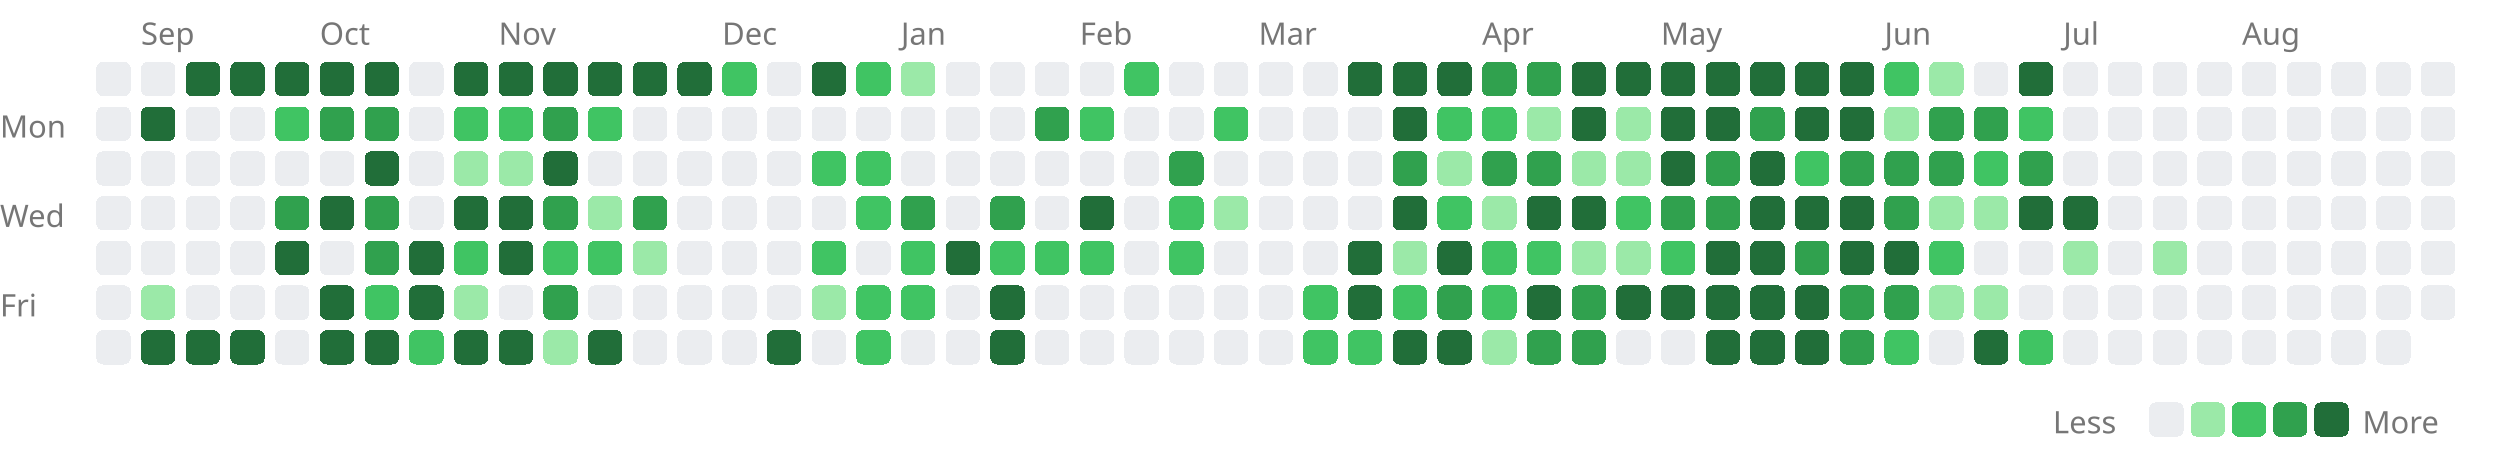
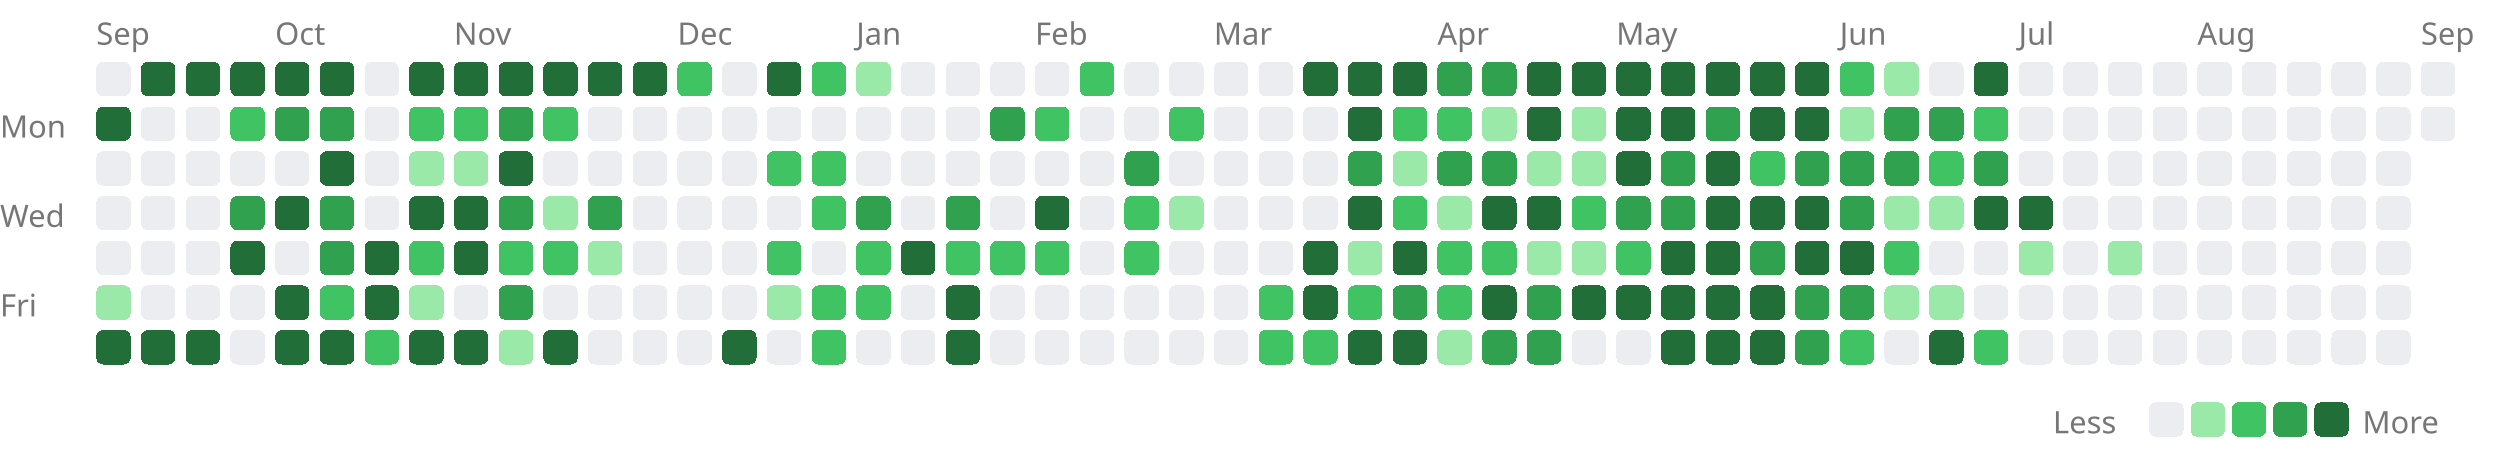
<svg xmlns="http://www.w3.org/2000/svg" width="727" height="131" viewBox="0 0 727 131">
  <style>.lv0{fill:#ebedf0}@media(prefers-color-scheme:dark){.lv0{fill:#161b22}}.lv1{fill:#9be9a8}@media(prefers-color-scheme:dark){.lv1{fill:#0e4429}}.lv2{fill:#40c463}@media(prefers-color-scheme:dark){.lv2{fill:#006d32}}.lv3{fill:#30a14e}@media(prefers-color-scheme:dark){.lv3{fill:#26a641}}.lv4{fill:#216e39}@media(prefers-color-scheme:dark){.lv4{fill:#39d353}}rect{shape-rendering:crispEdges}</style>
-   <text x="41" y="13" font-size="9" font-family="sans-serif" fill="#767676">Sep</text>
-   <text x="93" y="13" font-size="9" font-family="sans-serif" fill="#767676">Oct</text>
-   <text x="145" y="13" font-size="9" font-family="sans-serif" fill="#767676">Nov</text>
-   <text x="210" y="13" font-size="9" font-family="sans-serif" fill="#767676">Dec</text>
-   <text x="262" y="13" font-size="9" font-family="sans-serif" fill="#767676">Jan</text>
-   <text x="314" y="13" font-size="9" font-family="sans-serif" fill="#767676">Feb</text>
-   <text x="366" y="13" font-size="9" font-family="sans-serif" fill="#767676">Mar</text>
-   <text x="431" y="13" font-size="9" font-family="sans-serif" fill="#767676">Apr</text>
-   <text x="483" y="13" font-size="9" font-family="sans-serif" fill="#767676">May</text>
-   <text x="548" y="13" font-size="9" font-family="sans-serif" fill="#767676">Jun</text>
-   <text x="600" y="13" font-size="9" font-family="sans-serif" fill="#767676">Jul</text>
-   <text x="652" y="13" font-size="9" font-family="sans-serif" fill="#767676">Aug</text>
+   <text x="28" y="13" font-size="9" font-family="sans-serif" fill="#767676">Sep</text>
+   <text x="80" y="13" font-size="9" font-family="sans-serif" fill="#767676">Oct</text>
+   <text x="132" y="13" font-size="9" font-family="sans-serif" fill="#767676">Nov</text>
+   <text x="197" y="13" font-size="9" font-family="sans-serif" fill="#767676">Dec</text>
+   <text x="249" y="13" font-size="9" font-family="sans-serif" fill="#767676">Jan</text>
+   <text x="301" y="13" font-size="9" font-family="sans-serif" fill="#767676">Feb</text>
+   <text x="353" y="13" font-size="9" font-family="sans-serif" fill="#767676">Mar</text>
+   <text x="418" y="13" font-size="9" font-family="sans-serif" fill="#767676">Apr</text>
+   <text x="470" y="13" font-size="9" font-family="sans-serif" fill="#767676">May</text>
+   <text x="535" y="13" font-size="9" font-family="sans-serif" fill="#767676">Jun</text>
+   <text x="587" y="13" font-size="9" font-family="sans-serif" fill="#767676">Jul</text>
+   <text x="639" y="13" font-size="9" font-family="sans-serif" fill="#767676">Aug</text>
+   <text x="704" y="13" font-size="9" font-family="sans-serif" fill="#767676">Sep</text>
  <text x="0" y="40" font-size="9" font-family="sans-serif" fill="#767676">Mon</text>
  <text x="0" y="66" font-size="9" font-family="sans-serif" fill="#767676">Wed</text>
  <text x="0" y="92" font-size="9" font-family="sans-serif" fill="#767676">Fri</text>
  <rect x="28" y="18" width="10" height="10" rx="2" class="lv0" />
-   <rect x="28" y="31" width="10" height="10" rx="2" class="lv0" />
+   <rect x="28" y="31" width="10" height="10" rx="2" class="lv4" />
  <rect x="28" y="44" width="10" height="10" rx="2" class="lv0" />
  <rect x="28" y="57" width="10" height="10" rx="2" class="lv0" />
  <rect x="28" y="70" width="10" height="10" rx="2" class="lv0" />
-   <rect x="28" y="83" width="10" height="10" rx="2" class="lv0" />
-   <rect x="28" y="96" width="10" height="10" rx="2" class="lv0" />
-   <rect x="41" y="18" width="10" height="10" rx="2" class="lv0" />
-   <rect x="41" y="31" width="10" height="10" rx="2" class="lv4" />
+   <rect x="28" y="83" width="10" height="10" rx="2" class="lv1" />
+   <rect x="28" y="96" width="10" height="10" rx="2" class="lv4" />
+   <rect x="41" y="18" width="10" height="10" rx="2" class="lv4" />
+   <rect x="41" y="31" width="10" height="10" rx="2" class="lv0" />
  <rect x="41" y="44" width="10" height="10" rx="2" class="lv0" />
  <rect x="41" y="57" width="10" height="10" rx="2" class="lv0" />
  <rect x="41" y="70" width="10" height="10" rx="2" class="lv0" />
-   <rect x="41" y="83" width="10" height="10" rx="2" class="lv1" />
+   <rect x="41" y="83" width="10" height="10" rx="2" class="lv0" />
  <rect x="41" y="96" width="10" height="10" rx="2" class="lv4" />
  <rect x="54" y="18" width="10" height="10" rx="2" class="lv4" />
  <rect x="54" y="31" width="10" height="10" rx="2" class="lv0" />
  <rect x="54" y="44" width="10" height="10" rx="2" class="lv0" />
  <rect x="54" y="57" width="10" height="10" rx="2" class="lv0" />
  <rect x="54" y="70" width="10" height="10" rx="2" class="lv0" />
  <rect x="54" y="83" width="10" height="10" rx="2" class="lv0" />
  <rect x="54" y="96" width="10" height="10" rx="2" class="lv4" />
  <rect x="67" y="18" width="10" height="10" rx="2" class="lv4" />
-   <rect x="67" y="31" width="10" height="10" rx="2" class="lv0" />
+   <rect x="67" y="31" width="10" height="10" rx="2" class="lv2" />
  <rect x="67" y="44" width="10" height="10" rx="2" class="lv0" />
-   <rect x="67" y="57" width="10" height="10" rx="2" class="lv0" />
-   <rect x="67" y="70" width="10" height="10" rx="2" class="lv0" />
+   <rect x="67" y="57" width="10" height="10" rx="2" class="lv3" />
+   <rect x="67" y="70" width="10" height="10" rx="2" class="lv4" />
  <rect x="67" y="83" width="10" height="10" rx="2" class="lv0" />
-   <rect x="67" y="96" width="10" height="10" rx="2" class="lv4" />
+   <rect x="67" y="96" width="10" height="10" rx="2" class="lv0" />
  <rect x="80" y="18" width="10" height="10" rx="2" class="lv4" />
-   <rect x="80" y="31" width="10" height="10" rx="2" class="lv2" />
+   <rect x="80" y="31" width="10" height="10" rx="2" class="lv3" />
  <rect x="80" y="44" width="10" height="10" rx="2" class="lv0" />
-   <rect x="80" y="57" width="10" height="10" rx="2" class="lv3" />
-   <rect x="80" y="70" width="10" height="10" rx="2" class="lv4" />
-   <rect x="80" y="83" width="10" height="10" rx="2" class="lv0" />
-   <rect x="80" y="96" width="10" height="10" rx="2" class="lv0" />
+   <rect x="80" y="57" width="10" height="10" rx="2" class="lv4" />
+   <rect x="80" y="70" width="10" height="10" rx="2" class="lv0" />
+   <rect x="80" y="83" width="10" height="10" rx="2" class="lv4" />
+   <rect x="80" y="96" width="10" height="10" rx="2" class="lv4" />
  <rect x="93" y="18" width="10" height="10" rx="2" class="lv4" />
  <rect x="93" y="31" width="10" height="10" rx="2" class="lv3" />
-   <rect x="93" y="44" width="10" height="10" rx="2" class="lv0" />
-   <rect x="93" y="57" width="10" height="10" rx="2" class="lv4" />
-   <rect x="93" y="70" width="10" height="10" rx="2" class="lv0" />
-   <rect x="93" y="83" width="10" height="10" rx="2" class="lv4" />
+   <rect x="93" y="44" width="10" height="10" rx="2" class="lv4" />
+   <rect x="93" y="57" width="10" height="10" rx="2" class="lv3" />
+   <rect x="93" y="70" width="10" height="10" rx="2" class="lv3" />
+   <rect x="93" y="83" width="10" height="10" rx="2" class="lv2" />
  <rect x="93" y="96" width="10" height="10" rx="2" class="lv4" />
-   <rect x="106" y="18" width="10" height="10" rx="2" class="lv4" />
-   <rect x="106" y="31" width="10" height="10" rx="2" class="lv3" />
-   <rect x="106" y="44" width="10" height="10" rx="2" class="lv4" />
-   <rect x="106" y="57" width="10" height="10" rx="2" class="lv3" />
-   <rect x="106" y="70" width="10" height="10" rx="2" class="lv3" />
-   <rect x="106" y="83" width="10" height="10" rx="2" class="lv2" />
-   <rect x="106" y="96" width="10" height="10" rx="2" class="lv4" />
-   <rect x="119" y="18" width="10" height="10" rx="2" class="lv0" />
-   <rect x="119" y="31" width="10" height="10" rx="2" class="lv0" />
-   <rect x="119" y="44" width="10" height="10" rx="2" class="lv0" />
-   <rect x="119" y="57" width="10" height="10" rx="2" class="lv0" />
-   <rect x="119" y="70" width="10" height="10" rx="2" class="lv4" />
-   <rect x="119" y="83" width="10" height="10" rx="2" class="lv4" />
-   <rect x="119" y="96" width="10" height="10" rx="2" class="lv2" />
+   <rect x="106" y="18" width="10" height="10" rx="2" class="lv0" />
+   <rect x="106" y="31" width="10" height="10" rx="2" class="lv0" />
+   <rect x="106" y="44" width="10" height="10" rx="2" class="lv0" />
+   <rect x="106" y="57" width="10" height="10" rx="2" class="lv0" />
+   <rect x="106" y="70" width="10" height="10" rx="2" class="lv4" />
+   <rect x="106" y="83" width="10" height="10" rx="2" class="lv4" />
+   <rect x="106" y="96" width="10" height="10" rx="2" class="lv2" />
+   <rect x="119" y="18" width="10" height="10" rx="2" class="lv4" />
+   <rect x="119" y="31" width="10" height="10" rx="2" class="lv2" />
+   <rect x="119" y="44" width="10" height="10" rx="2" class="lv1" />
+   <rect x="119" y="57" width="10" height="10" rx="2" class="lv4" />
+   <rect x="119" y="70" width="10" height="10" rx="2" class="lv2" />
+   <rect x="119" y="83" width="10" height="10" rx="2" class="lv1" />
+   <rect x="119" y="96" width="10" height="10" rx="2" class="lv4" />
  <rect x="132" y="18" width="10" height="10" rx="2" class="lv4" />
  <rect x="132" y="31" width="10" height="10" rx="2" class="lv2" />
  <rect x="132" y="44" width="10" height="10" rx="2" class="lv1" />
  <rect x="132" y="57" width="10" height="10" rx="2" class="lv4" />
-   <rect x="132" y="70" width="10" height="10" rx="2" class="lv2" />
-   <rect x="132" y="83" width="10" height="10" rx="2" class="lv1" />
+   <rect x="132" y="70" width="10" height="10" rx="2" class="lv4" />
+   <rect x="132" y="83" width="10" height="10" rx="2" class="lv0" />
  <rect x="132" y="96" width="10" height="10" rx="2" class="lv4" />
  <rect x="145" y="18" width="10" height="10" rx="2" class="lv4" />
-   <rect x="145" y="31" width="10" height="10" rx="2" class="lv2" />
-   <rect x="145" y="44" width="10" height="10" rx="2" class="lv1" />
-   <rect x="145" y="57" width="10" height="10" rx="2" class="lv4" />
-   <rect x="145" y="70" width="10" height="10" rx="2" class="lv4" />
-   <rect x="145" y="83" width="10" height="10" rx="2" class="lv0" />
-   <rect x="145" y="96" width="10" height="10" rx="2" class="lv4" />
+   <rect x="145" y="31" width="10" height="10" rx="2" class="lv3" />
+   <rect x="145" y="44" width="10" height="10" rx="2" class="lv4" />
+   <rect x="145" y="57" width="10" height="10" rx="2" class="lv3" />
+   <rect x="145" y="70" width="10" height="10" rx="2" class="lv2" />
+   <rect x="145" y="83" width="10" height="10" rx="2" class="lv3" />
+   <rect x="145" y="96" width="10" height="10" rx="2" class="lv1" />
  <rect x="158" y="18" width="10" height="10" rx="2" class="lv4" />
-   <rect x="158" y="31" width="10" height="10" rx="2" class="lv3" />
-   <rect x="158" y="44" width="10" height="10" rx="2" class="lv4" />
-   <rect x="158" y="57" width="10" height="10" rx="2" class="lv3" />
+   <rect x="158" y="31" width="10" height="10" rx="2" class="lv2" />
+   <rect x="158" y="44" width="10" height="10" rx="2" class="lv0" />
+   <rect x="158" y="57" width="10" height="10" rx="2" class="lv1" />
  <rect x="158" y="70" width="10" height="10" rx="2" class="lv2" />
-   <rect x="158" y="83" width="10" height="10" rx="2" class="lv3" />
-   <rect x="158" y="96" width="10" height="10" rx="2" class="lv1" />
+   <rect x="158" y="83" width="10" height="10" rx="2" class="lv0" />
+   <rect x="158" y="96" width="10" height="10" rx="2" class="lv4" />
  <rect x="171" y="18" width="10" height="10" rx="2" class="lv4" />
-   <rect x="171" y="31" width="10" height="10" rx="2" class="lv2" />
+   <rect x="171" y="31" width="10" height="10" rx="2" class="lv0" />
  <rect x="171" y="44" width="10" height="10" rx="2" class="lv0" />
-   <rect x="171" y="57" width="10" height="10" rx="2" class="lv1" />
-   <rect x="171" y="70" width="10" height="10" rx="2" class="lv2" />
+   <rect x="171" y="57" width="10" height="10" rx="2" class="lv3" />
+   <rect x="171" y="70" width="10" height="10" rx="2" class="lv1" />
  <rect x="171" y="83" width="10" height="10" rx="2" class="lv0" />
-   <rect x="171" y="96" width="10" height="10" rx="2" class="lv4" />
+   <rect x="171" y="96" width="10" height="10" rx="2" class="lv0" />
  <rect x="184" y="18" width="10" height="10" rx="2" class="lv4" />
  <rect x="184" y="31" width="10" height="10" rx="2" class="lv0" />
  <rect x="184" y="44" width="10" height="10" rx="2" class="lv0" />
-   <rect x="184" y="57" width="10" height="10" rx="2" class="lv3" />
-   <rect x="184" y="70" width="10" height="10" rx="2" class="lv1" />
+   <rect x="184" y="57" width="10" height="10" rx="2" class="lv0" />
+   <rect x="184" y="70" width="10" height="10" rx="2" class="lv0" />
  <rect x="184" y="83" width="10" height="10" rx="2" class="lv0" />
  <rect x="184" y="96" width="10" height="10" rx="2" class="lv0" />
-   <rect x="197" y="18" width="10" height="10" rx="2" class="lv4" />
+   <rect x="197" y="18" width="10" height="10" rx="2" class="lv2" />
  <rect x="197" y="31" width="10" height="10" rx="2" class="lv0" />
  <rect x="197" y="44" width="10" height="10" rx="2" class="lv0" />
  <rect x="197" y="57" width="10" height="10" rx="2" class="lv0" />
  <rect x="197" y="70" width="10" height="10" rx="2" class="lv0" />
  <rect x="197" y="83" width="10" height="10" rx="2" class="lv0" />
  <rect x="197" y="96" width="10" height="10" rx="2" class="lv0" />
-   <rect x="210" y="18" width="10" height="10" rx="2" class="lv2" />
+   <rect x="210" y="18" width="10" height="10" rx="2" class="lv0" />
  <rect x="210" y="31" width="10" height="10" rx="2" class="lv0" />
  <rect x="210" y="44" width="10" height="10" rx="2" class="lv0" />
  <rect x="210" y="57" width="10" height="10" rx="2" class="lv0" />
  <rect x="210" y="70" width="10" height="10" rx="2" class="lv0" />
  <rect x="210" y="83" width="10" height="10" rx="2" class="lv0" />
-   <rect x="210" y="96" width="10" height="10" rx="2" class="lv0" />
-   <rect x="223" y="18" width="10" height="10" rx="2" class="lv0" />
+   <rect x="210" y="96" width="10" height="10" rx="2" class="lv4" />
+   <rect x="223" y="18" width="10" height="10" rx="2" class="lv4" />
  <rect x="223" y="31" width="10" height="10" rx="2" class="lv0" />
-   <rect x="223" y="44" width="10" height="10" rx="2" class="lv0" />
+   <rect x="223" y="44" width="10" height="10" rx="2" class="lv2" />
  <rect x="223" y="57" width="10" height="10" rx="2" class="lv0" />
-   <rect x="223" y="70" width="10" height="10" rx="2" class="lv0" />
-   <rect x="223" y="83" width="10" height="10" rx="2" class="lv0" />
-   <rect x="223" y="96" width="10" height="10" rx="2" class="lv4" />
-   <rect x="236" y="18" width="10" height="10" rx="2" class="lv4" />
+   <rect x="223" y="70" width="10" height="10" rx="2" class="lv2" />
+   <rect x="223" y="83" width="10" height="10" rx="2" class="lv1" />
+   <rect x="223" y="96" width="10" height="10" rx="2" class="lv0" />
+   <rect x="236" y="18" width="10" height="10" rx="2" class="lv2" />
  <rect x="236" y="31" width="10" height="10" rx="2" class="lv0" />
  <rect x="236" y="44" width="10" height="10" rx="2" class="lv2" />
-   <rect x="236" y="57" width="10" height="10" rx="2" class="lv0" />
-   <rect x="236" y="70" width="10" height="10" rx="2" class="lv2" />
-   <rect x="236" y="83" width="10" height="10" rx="2" class="lv1" />
-   <rect x="236" y="96" width="10" height="10" rx="2" class="lv0" />
-   <rect x="249" y="18" width="10" height="10" rx="2" class="lv2" />
+   <rect x="236" y="57" width="10" height="10" rx="2" class="lv2" />
+   <rect x="236" y="70" width="10" height="10" rx="2" class="lv0" />
+   <rect x="236" y="83" width="10" height="10" rx="2" class="lv2" />
+   <rect x="236" y="96" width="10" height="10" rx="2" class="lv2" />
+   <rect x="249" y="18" width="10" height="10" rx="2" class="lv1" />
  <rect x="249" y="31" width="10" height="10" rx="2" class="lv0" />
-   <rect x="249" y="44" width="10" height="10" rx="2" class="lv2" />
-   <rect x="249" y="57" width="10" height="10" rx="2" class="lv2" />
-   <rect x="249" y="70" width="10" height="10" rx="2" class="lv0" />
+   <rect x="249" y="44" width="10" height="10" rx="2" class="lv0" />
+   <rect x="249" y="57" width="10" height="10" rx="2" class="lv3" />
+   <rect x="249" y="70" width="10" height="10" rx="2" class="lv2" />
  <rect x="249" y="83" width="10" height="10" rx="2" class="lv2" />
-   <rect x="249" y="96" width="10" height="10" rx="2" class="lv2" />
-   <rect x="262" y="18" width="10" height="10" rx="2" class="lv1" />
+   <rect x="249" y="96" width="10" height="10" rx="2" class="lv0" />
+   <rect x="262" y="18" width="10" height="10" rx="2" class="lv0" />
  <rect x="262" y="31" width="10" height="10" rx="2" class="lv0" />
  <rect x="262" y="44" width="10" height="10" rx="2" class="lv0" />
-   <rect x="262" y="57" width="10" height="10" rx="2" class="lv3" />
-   <rect x="262" y="70" width="10" height="10" rx="2" class="lv2" />
-   <rect x="262" y="83" width="10" height="10" rx="2" class="lv2" />
+   <rect x="262" y="57" width="10" height="10" rx="2" class="lv0" />
+   <rect x="262" y="70" width="10" height="10" rx="2" class="lv4" />
+   <rect x="262" y="83" width="10" height="10" rx="2" class="lv0" />
  <rect x="262" y="96" width="10" height="10" rx="2" class="lv0" />
  <rect x="275" y="18" width="10" height="10" rx="2" class="lv0" />
  <rect x="275" y="31" width="10" height="10" rx="2" class="lv0" />
  <rect x="275" y="44" width="10" height="10" rx="2" class="lv0" />
-   <rect x="275" y="57" width="10" height="10" rx="2" class="lv0" />
-   <rect x="275" y="70" width="10" height="10" rx="2" class="lv4" />
-   <rect x="275" y="83" width="10" height="10" rx="2" class="lv0" />
-   <rect x="275" y="96" width="10" height="10" rx="2" class="lv0" />
+   <rect x="275" y="57" width="10" height="10" rx="2" class="lv3" />
+   <rect x="275" y="70" width="10" height="10" rx="2" class="lv2" />
+   <rect x="275" y="83" width="10" height="10" rx="2" class="lv4" />
+   <rect x="275" y="96" width="10" height="10" rx="2" class="lv4" />
  <rect x="288" y="18" width="10" height="10" rx="2" class="lv0" />
-   <rect x="288" y="31" width="10" height="10" rx="2" class="lv0" />
+   <rect x="288" y="31" width="10" height="10" rx="2" class="lv3" />
  <rect x="288" y="44" width="10" height="10" rx="2" class="lv0" />
-   <rect x="288" y="57" width="10" height="10" rx="2" class="lv3" />
+   <rect x="288" y="57" width="10" height="10" rx="2" class="lv0" />
  <rect x="288" y="70" width="10" height="10" rx="2" class="lv2" />
-   <rect x="288" y="83" width="10" height="10" rx="2" class="lv4" />
-   <rect x="288" y="96" width="10" height="10" rx="2" class="lv4" />
+   <rect x="288" y="83" width="10" height="10" rx="2" class="lv0" />
+   <rect x="288" y="96" width="10" height="10" rx="2" class="lv0" />
  <rect x="301" y="18" width="10" height="10" rx="2" class="lv0" />
-   <rect x="301" y="31" width="10" height="10" rx="2" class="lv3" />
+   <rect x="301" y="31" width="10" height="10" rx="2" class="lv2" />
  <rect x="301" y="44" width="10" height="10" rx="2" class="lv0" />
-   <rect x="301" y="57" width="10" height="10" rx="2" class="lv0" />
+   <rect x="301" y="57" width="10" height="10" rx="2" class="lv4" />
  <rect x="301" y="70" width="10" height="10" rx="2" class="lv2" />
  <rect x="301" y="83" width="10" height="10" rx="2" class="lv0" />
  <rect x="301" y="96" width="10" height="10" rx="2" class="lv0" />
-   <rect x="314" y="18" width="10" height="10" rx="2" class="lv0" />
-   <rect x="314" y="31" width="10" height="10" rx="2" class="lv2" />
+   <rect x="314" y="18" width="10" height="10" rx="2" class="lv2" />
+   <rect x="314" y="31" width="10" height="10" rx="2" class="lv0" />
  <rect x="314" y="44" width="10" height="10" rx="2" class="lv0" />
-   <rect x="314" y="57" width="10" height="10" rx="2" class="lv4" />
-   <rect x="314" y="70" width="10" height="10" rx="2" class="lv2" />
+   <rect x="314" y="57" width="10" height="10" rx="2" class="lv0" />
+   <rect x="314" y="70" width="10" height="10" rx="2" class="lv0" />
  <rect x="314" y="83" width="10" height="10" rx="2" class="lv0" />
  <rect x="314" y="96" width="10" height="10" rx="2" class="lv0" />
-   <rect x="327" y="18" width="10" height="10" rx="2" class="lv2" />
+   <rect x="327" y="18" width="10" height="10" rx="2" class="lv0" />
  <rect x="327" y="31" width="10" height="10" rx="2" class="lv0" />
-   <rect x="327" y="44" width="10" height="10" rx="2" class="lv0" />
-   <rect x="327" y="57" width="10" height="10" rx="2" class="lv0" />
-   <rect x="327" y="70" width="10" height="10" rx="2" class="lv0" />
+   <rect x="327" y="44" width="10" height="10" rx="2" class="lv3" />
+   <rect x="327" y="57" width="10" height="10" rx="2" class="lv2" />
+   <rect x="327" y="70" width="10" height="10" rx="2" class="lv2" />
  <rect x="327" y="83" width="10" height="10" rx="2" class="lv0" />
  <rect x="327" y="96" width="10" height="10" rx="2" class="lv0" />
  <rect x="340" y="18" width="10" height="10" rx="2" class="lv0" />
-   <rect x="340" y="31" width="10" height="10" rx="2" class="lv0" />
-   <rect x="340" y="44" width="10" height="10" rx="2" class="lv3" />
-   <rect x="340" y="57" width="10" height="10" rx="2" class="lv2" />
-   <rect x="340" y="70" width="10" height="10" rx="2" class="lv2" />
+   <rect x="340" y="31" width="10" height="10" rx="2" class="lv2" />
+   <rect x="340" y="44" width="10" height="10" rx="2" class="lv0" />
+   <rect x="340" y="57" width="10" height="10" rx="2" class="lv1" />
+   <rect x="340" y="70" width="10" height="10" rx="2" class="lv0" />
  <rect x="340" y="83" width="10" height="10" rx="2" class="lv0" />
  <rect x="340" y="96" width="10" height="10" rx="2" class="lv0" />
  <rect x="353" y="18" width="10" height="10" rx="2" class="lv0" />
-   <rect x="353" y="31" width="10" height="10" rx="2" class="lv2" />
+   <rect x="353" y="31" width="10" height="10" rx="2" class="lv0" />
  <rect x="353" y="44" width="10" height="10" rx="2" class="lv0" />
-   <rect x="353" y="57" width="10" height="10" rx="2" class="lv1" />
+   <rect x="353" y="57" width="10" height="10" rx="2" class="lv0" />
  <rect x="353" y="70" width="10" height="10" rx="2" class="lv0" />
  <rect x="353" y="83" width="10" height="10" rx="2" class="lv0" />
  <rect x="353" y="96" width="10" height="10" rx="2" class="lv0" />
  <rect x="366" y="18" width="10" height="10" rx="2" class="lv0" />
  <rect x="366" y="31" width="10" height="10" rx="2" class="lv0" />
  <rect x="366" y="44" width="10" height="10" rx="2" class="lv0" />
  <rect x="366" y="57" width="10" height="10" rx="2" class="lv0" />
  <rect x="366" y="70" width="10" height="10" rx="2" class="lv0" />
-   <rect x="366" y="83" width="10" height="10" rx="2" class="lv0" />
-   <rect x="366" y="96" width="10" height="10" rx="2" class="lv0" />
-   <rect x="379" y="18" width="10" height="10" rx="2" class="lv0" />
+   <rect x="366" y="83" width="10" height="10" rx="2" class="lv2" />
+   <rect x="366" y="96" width="10" height="10" rx="2" class="lv2" />
+   <rect x="379" y="18" width="10" height="10" rx="2" class="lv4" />
  <rect x="379" y="31" width="10" height="10" rx="2" class="lv0" />
  <rect x="379" y="44" width="10" height="10" rx="2" class="lv0" />
  <rect x="379" y="57" width="10" height="10" rx="2" class="lv0" />
-   <rect x="379" y="70" width="10" height="10" rx="2" class="lv0" />
-   <rect x="379" y="83" width="10" height="10" rx="2" class="lv2" />
+   <rect x="379" y="70" width="10" height="10" rx="2" class="lv4" />
+   <rect x="379" y="83" width="10" height="10" rx="2" class="lv4" />
  <rect x="379" y="96" width="10" height="10" rx="2" class="lv2" />
  <rect x="392" y="18" width="10" height="10" rx="2" class="lv4" />
-   <rect x="392" y="31" width="10" height="10" rx="2" class="lv0" />
-   <rect x="392" y="44" width="10" height="10" rx="2" class="lv0" />
-   <rect x="392" y="57" width="10" height="10" rx="2" class="lv0" />
-   <rect x="392" y="70" width="10" height="10" rx="2" class="lv4" />
-   <rect x="392" y="83" width="10" height="10" rx="2" class="lv4" />
-   <rect x="392" y="96" width="10" height="10" rx="2" class="lv2" />
+   <rect x="392" y="31" width="10" height="10" rx="2" class="lv4" />
+   <rect x="392" y="44" width="10" height="10" rx="2" class="lv3" />
+   <rect x="392" y="57" width="10" height="10" rx="2" class="lv4" />
+   <rect x="392" y="70" width="10" height="10" rx="2" class="lv1" />
+   <rect x="392" y="83" width="10" height="10" rx="2" class="lv2" />
+   <rect x="392" y="96" width="10" height="10" rx="2" class="lv4" />
  <rect x="405" y="18" width="10" height="10" rx="2" class="lv4" />
-   <rect x="405" y="31" width="10" height="10" rx="2" class="lv4" />
-   <rect x="405" y="44" width="10" height="10" rx="2" class="lv3" />
-   <rect x="405" y="57" width="10" height="10" rx="2" class="lv4" />
-   <rect x="405" y="70" width="10" height="10" rx="2" class="lv1" />
-   <rect x="405" y="83" width="10" height="10" rx="2" class="lv2" />
+   <rect x="405" y="31" width="10" height="10" rx="2" class="lv2" />
+   <rect x="405" y="44" width="10" height="10" rx="2" class="lv1" />
+   <rect x="405" y="57" width="10" height="10" rx="2" class="lv2" />
+   <rect x="405" y="70" width="10" height="10" rx="2" class="lv4" />
+   <rect x="405" y="83" width="10" height="10" rx="2" class="lv3" />
  <rect x="405" y="96" width="10" height="10" rx="2" class="lv4" />
-   <rect x="418" y="18" width="10" height="10" rx="2" class="lv4" />
+   <rect x="418" y="18" width="10" height="10" rx="2" class="lv3" />
  <rect x="418" y="31" width="10" height="10" rx="2" class="lv2" />
-   <rect x="418" y="44" width="10" height="10" rx="2" class="lv1" />
-   <rect x="418" y="57" width="10" height="10" rx="2" class="lv2" />
-   <rect x="418" y="70" width="10" height="10" rx="2" class="lv4" />
-   <rect x="418" y="83" width="10" height="10" rx="2" class="lv3" />
-   <rect x="418" y="96" width="10" height="10" rx="2" class="lv4" />
+   <rect x="418" y="44" width="10" height="10" rx="2" class="lv3" />
+   <rect x="418" y="57" width="10" height="10" rx="2" class="lv1" />
+   <rect x="418" y="70" width="10" height="10" rx="2" class="lv2" />
+   <rect x="418" y="83" width="10" height="10" rx="2" class="lv2" />
+   <rect x="418" y="96" width="10" height="10" rx="2" class="lv1" />
  <rect x="431" y="18" width="10" height="10" rx="2" class="lv3" />
-   <rect x="431" y="31" width="10" height="10" rx="2" class="lv2" />
+   <rect x="431" y="31" width="10" height="10" rx="2" class="lv1" />
  <rect x="431" y="44" width="10" height="10" rx="2" class="lv3" />
-   <rect x="431" y="57" width="10" height="10" rx="2" class="lv1" />
+   <rect x="431" y="57" width="10" height="10" rx="2" class="lv4" />
  <rect x="431" y="70" width="10" height="10" rx="2" class="lv2" />
-   <rect x="431" y="83" width="10" height="10" rx="2" class="lv2" />
-   <rect x="431" y="96" width="10" height="10" rx="2" class="lv1" />
-   <rect x="444" y="18" width="10" height="10" rx="2" class="lv3" />
-   <rect x="444" y="31" width="10" height="10" rx="2" class="lv1" />
-   <rect x="444" y="44" width="10" height="10" rx="2" class="lv3" />
+   <rect x="431" y="83" width="10" height="10" rx="2" class="lv4" />
+   <rect x="431" y="96" width="10" height="10" rx="2" class="lv3" />
+   <rect x="444" y="18" width="10" height="10" rx="2" class="lv4" />
+   <rect x="444" y="31" width="10" height="10" rx="2" class="lv4" />
+   <rect x="444" y="44" width="10" height="10" rx="2" class="lv1" />
  <rect x="444" y="57" width="10" height="10" rx="2" class="lv4" />
-   <rect x="444" y="70" width="10" height="10" rx="2" class="lv2" />
-   <rect x="444" y="83" width="10" height="10" rx="2" class="lv4" />
+   <rect x="444" y="70" width="10" height="10" rx="2" class="lv1" />
+   <rect x="444" y="83" width="10" height="10" rx="2" class="lv3" />
  <rect x="444" y="96" width="10" height="10" rx="2" class="lv3" />
  <rect x="457" y="18" width="10" height="10" rx="2" class="lv4" />
-   <rect x="457" y="31" width="10" height="10" rx="2" class="lv4" />
+   <rect x="457" y="31" width="10" height="10" rx="2" class="lv1" />
  <rect x="457" y="44" width="10" height="10" rx="2" class="lv1" />
-   <rect x="457" y="57" width="10" height="10" rx="2" class="lv4" />
+   <rect x="457" y="57" width="10" height="10" rx="2" class="lv2" />
  <rect x="457" y="70" width="10" height="10" rx="2" class="lv1" />
-   <rect x="457" y="83" width="10" height="10" rx="2" class="lv3" />
-   <rect x="457" y="96" width="10" height="10" rx="2" class="lv3" />
+   <rect x="457" y="83" width="10" height="10" rx="2" class="lv4" />
+   <rect x="457" y="96" width="10" height="10" rx="2" class="lv0" />
  <rect x="470" y="18" width="10" height="10" rx="2" class="lv4" />
-   <rect x="470" y="31" width="10" height="10" rx="2" class="lv1" />
-   <rect x="470" y="44" width="10" height="10" rx="2" class="lv1" />
-   <rect x="470" y="57" width="10" height="10" rx="2" class="lv2" />
-   <rect x="470" y="70" width="10" height="10" rx="2" class="lv1" />
+   <rect x="470" y="31" width="10" height="10" rx="2" class="lv4" />
+   <rect x="470" y="44" width="10" height="10" rx="2" class="lv4" />
+   <rect x="470" y="57" width="10" height="10" rx="2" class="lv3" />
+   <rect x="470" y="70" width="10" height="10" rx="2" class="lv2" />
  <rect x="470" y="83" width="10" height="10" rx="2" class="lv4" />
  <rect x="470" y="96" width="10" height="10" rx="2" class="lv0" />
  <rect x="483" y="18" width="10" height="10" rx="2" class="lv4" />
  <rect x="483" y="31" width="10" height="10" rx="2" class="lv4" />
-   <rect x="483" y="44" width="10" height="10" rx="2" class="lv4" />
+   <rect x="483" y="44" width="10" height="10" rx="2" class="lv3" />
  <rect x="483" y="57" width="10" height="10" rx="2" class="lv3" />
-   <rect x="483" y="70" width="10" height="10" rx="2" class="lv2" />
+   <rect x="483" y="70" width="10" height="10" rx="2" class="lv4" />
  <rect x="483" y="83" width="10" height="10" rx="2" class="lv4" />
-   <rect x="483" y="96" width="10" height="10" rx="2" class="lv0" />
+   <rect x="483" y="96" width="10" height="10" rx="2" class="lv4" />
  <rect x="496" y="18" width="10" height="10" rx="2" class="lv4" />
-   <rect x="496" y="31" width="10" height="10" rx="2" class="lv4" />
-   <rect x="496" y="44" width="10" height="10" rx="2" class="lv3" />
-   <rect x="496" y="57" width="10" height="10" rx="2" class="lv3" />
+   <rect x="496" y="31" width="10" height="10" rx="2" class="lv3" />
+   <rect x="496" y="44" width="10" height="10" rx="2" class="lv4" />
+   <rect x="496" y="57" width="10" height="10" rx="2" class="lv4" />
  <rect x="496" y="70" width="10" height="10" rx="2" class="lv4" />
  <rect x="496" y="83" width="10" height="10" rx="2" class="lv4" />
  <rect x="496" y="96" width="10" height="10" rx="2" class="lv4" />
  <rect x="509" y="18" width="10" height="10" rx="2" class="lv4" />
-   <rect x="509" y="31" width="10" height="10" rx="2" class="lv3" />
-   <rect x="509" y="44" width="10" height="10" rx="2" class="lv4" />
+   <rect x="509" y="31" width="10" height="10" rx="2" class="lv4" />
+   <rect x="509" y="44" width="10" height="10" rx="2" class="lv2" />
  <rect x="509" y="57" width="10" height="10" rx="2" class="lv4" />
-   <rect x="509" y="70" width="10" height="10" rx="2" class="lv4" />
+   <rect x="509" y="70" width="10" height="10" rx="2" class="lv3" />
  <rect x="509" y="83" width="10" height="10" rx="2" class="lv4" />
  <rect x="509" y="96" width="10" height="10" rx="2" class="lv4" />
  <rect x="522" y="18" width="10" height="10" rx="2" class="lv4" />
  <rect x="522" y="31" width="10" height="10" rx="2" class="lv4" />
-   <rect x="522" y="44" width="10" height="10" rx="2" class="lv2" />
+   <rect x="522" y="44" width="10" height="10" rx="2" class="lv3" />
  <rect x="522" y="57" width="10" height="10" rx="2" class="lv4" />
-   <rect x="522" y="70" width="10" height="10" rx="2" class="lv3" />
-   <rect x="522" y="83" width="10" height="10" rx="2" class="lv4" />
-   <rect x="522" y="96" width="10" height="10" rx="2" class="lv4" />
-   <rect x="535" y="18" width="10" height="10" rx="2" class="lv4" />
-   <rect x="535" y="31" width="10" height="10" rx="2" class="lv4" />
+   <rect x="522" y="70" width="10" height="10" rx="2" class="lv4" />
+   <rect x="522" y="83" width="10" height="10" rx="2" class="lv3" />
+   <rect x="522" y="96" width="10" height="10" rx="2" class="lv3" />
+   <rect x="535" y="18" width="10" height="10" rx="2" class="lv2" />
+   <rect x="535" y="31" width="10" height="10" rx="2" class="lv1" />
  <rect x="535" y="44" width="10" height="10" rx="2" class="lv3" />
-   <rect x="535" y="57" width="10" height="10" rx="2" class="lv4" />
+   <rect x="535" y="57" width="10" height="10" rx="2" class="lv3" />
  <rect x="535" y="70" width="10" height="10" rx="2" class="lv4" />
  <rect x="535" y="83" width="10" height="10" rx="2" class="lv3" />
-   <rect x="535" y="96" width="10" height="10" rx="2" class="lv3" />
-   <rect x="548" y="18" width="10" height="10" rx="2" class="lv2" />
-   <rect x="548" y="31" width="10" height="10" rx="2" class="lv1" />
+   <rect x="535" y="96" width="10" height="10" rx="2" class="lv2" />
+   <rect x="548" y="18" width="10" height="10" rx="2" class="lv1" />
+   <rect x="548" y="31" width="10" height="10" rx="2" class="lv3" />
  <rect x="548" y="44" width="10" height="10" rx="2" class="lv3" />
-   <rect x="548" y="57" width="10" height="10" rx="2" class="lv3" />
-   <rect x="548" y="70" width="10" height="10" rx="2" class="lv4" />
-   <rect x="548" y="83" width="10" height="10" rx="2" class="lv3" />
-   <rect x="548" y="96" width="10" height="10" rx="2" class="lv2" />
-   <rect x="561" y="18" width="10" height="10" rx="2" class="lv1" />
+   <rect x="548" y="57" width="10" height="10" rx="2" class="lv1" />
+   <rect x="548" y="70" width="10" height="10" rx="2" class="lv2" />
+   <rect x="548" y="83" width="10" height="10" rx="2" class="lv1" />
+   <rect x="548" y="96" width="10" height="10" rx="2" class="lv0" />
+   <rect x="561" y="18" width="10" height="10" rx="2" class="lv0" />
  <rect x="561" y="31" width="10" height="10" rx="2" class="lv3" />
-   <rect x="561" y="44" width="10" height="10" rx="2" class="lv3" />
+   <rect x="561" y="44" width="10" height="10" rx="2" class="lv2" />
  <rect x="561" y="57" width="10" height="10" rx="2" class="lv1" />
-   <rect x="561" y="70" width="10" height="10" rx="2" class="lv2" />
+   <rect x="561" y="70" width="10" height="10" rx="2" class="lv0" />
  <rect x="561" y="83" width="10" height="10" rx="2" class="lv1" />
-   <rect x="561" y="96" width="10" height="10" rx="2" class="lv0" />
-   <rect x="574" y="18" width="10" height="10" rx="2" class="lv0" />
-   <rect x="574" y="31" width="10" height="10" rx="2" class="lv3" />
-   <rect x="574" y="44" width="10" height="10" rx="2" class="lv2" />
-   <rect x="574" y="57" width="10" height="10" rx="2" class="lv1" />
+   <rect x="561" y="96" width="10" height="10" rx="2" class="lv4" />
+   <rect x="574" y="18" width="10" height="10" rx="2" class="lv4" />
+   <rect x="574" y="31" width="10" height="10" rx="2" class="lv2" />
+   <rect x="574" y="44" width="10" height="10" rx="2" class="lv3" />
+   <rect x="574" y="57" width="10" height="10" rx="2" class="lv4" />
  <rect x="574" y="70" width="10" height="10" rx="2" class="lv0" />
-   <rect x="574" y="83" width="10" height="10" rx="2" class="lv1" />
-   <rect x="574" y="96" width="10" height="10" rx="2" class="lv4" />
-   <rect x="587" y="18" width="10" height="10" rx="2" class="lv4" />
-   <rect x="587" y="31" width="10" height="10" rx="2" class="lv2" />
-   <rect x="587" y="44" width="10" height="10" rx="2" class="lv3" />
+   <rect x="574" y="83" width="10" height="10" rx="2" class="lv0" />
+   <rect x="574" y="96" width="10" height="10" rx="2" class="lv2" />
+   <rect x="587" y="18" width="10" height="10" rx="2" class="lv0" />
+   <rect x="587" y="31" width="10" height="10" rx="2" class="lv0" />
+   <rect x="587" y="44" width="10" height="10" rx="2" class="lv0" />
  <rect x="587" y="57" width="10" height="10" rx="2" class="lv4" />
-   <rect x="587" y="70" width="10" height="10" rx="2" class="lv0" />
+   <rect x="587" y="70" width="10" height="10" rx="2" class="lv1" />
  <rect x="587" y="83" width="10" height="10" rx="2" class="lv0" />
-   <rect x="587" y="96" width="10" height="10" rx="2" class="lv2" />
+   <rect x="587" y="96" width="10" height="10" rx="2" class="lv0" />
  <rect x="600" y="18" width="10" height="10" rx="2" class="lv0" />
  <rect x="600" y="31" width="10" height="10" rx="2" class="lv0" />
  <rect x="600" y="44" width="10" height="10" rx="2" class="lv0" />
-   <rect x="600" y="57" width="10" height="10" rx="2" class="lv4" />
-   <rect x="600" y="70" width="10" height="10" rx="2" class="lv1" />
+   <rect x="600" y="57" width="10" height="10" rx="2" class="lv0" />
+   <rect x="600" y="70" width="10" height="10" rx="2" class="lv0" />
  <rect x="600" y="83" width="10" height="10" rx="2" class="lv0" />
  <rect x="600" y="96" width="10" height="10" rx="2" class="lv0" />
  <rect x="613" y="18" width="10" height="10" rx="2" class="lv0" />
  <rect x="613" y="31" width="10" height="10" rx="2" class="lv0" />
  <rect x="613" y="44" width="10" height="10" rx="2" class="lv0" />
  <rect x="613" y="57" width="10" height="10" rx="2" class="lv0" />
-   <rect x="613" y="70" width="10" height="10" rx="2" class="lv0" />
+   <rect x="613" y="70" width="10" height="10" rx="2" class="lv1" />
  <rect x="613" y="83" width="10" height="10" rx="2" class="lv0" />
  <rect x="613" y="96" width="10" height="10" rx="2" class="lv0" />
  <rect x="626" y="18" width="10" height="10" rx="2" class="lv0" />
  <rect x="626" y="31" width="10" height="10" rx="2" class="lv0" />
  <rect x="626" y="44" width="10" height="10" rx="2" class="lv0" />
  <rect x="626" y="57" width="10" height="10" rx="2" class="lv0" />
-   <rect x="626" y="70" width="10" height="10" rx="2" class="lv1" />
+   <rect x="626" y="70" width="10" height="10" rx="2" class="lv0" />
  <rect x="626" y="83" width="10" height="10" rx="2" class="lv0" />
  <rect x="626" y="96" width="10" height="10" rx="2" class="lv0" />
  <rect x="639" y="18" width="10" height="10" rx="2" class="lv0" />
  <rect x="639" y="31" width="10" height="10" rx="2" class="lv0" />
  <rect x="639" y="44" width="10" height="10" rx="2" class="lv0" />
  <rect x="639" y="57" width="10" height="10" rx="2" class="lv0" />
  <rect x="639" y="70" width="10" height="10" rx="2" class="lv0" />
  <rect x="639" y="83" width="10" height="10" rx="2" class="lv0" />
  <rect x="639" y="96" width="10" height="10" rx="2" class="lv0" />
  <rect x="652" y="18" width="10" height="10" rx="2" class="lv0" />
  <rect x="652" y="31" width="10" height="10" rx="2" class="lv0" />
  <rect x="652" y="44" width="10" height="10" rx="2" class="lv0" />
  <rect x="652" y="57" width="10" height="10" rx="2" class="lv0" />
  <rect x="652" y="70" width="10" height="10" rx="2" class="lv0" />
  <rect x="652" y="83" width="10" height="10" rx="2" class="lv0" />
  <rect x="652" y="96" width="10" height="10" rx="2" class="lv0" />
  <rect x="665" y="18" width="10" height="10" rx="2" class="lv0" />
  <rect x="665" y="31" width="10" height="10" rx="2" class="lv0" />
  <rect x="665" y="44" width="10" height="10" rx="2" class="lv0" />
  <rect x="665" y="57" width="10" height="10" rx="2" class="lv0" />
  <rect x="665" y="70" width="10" height="10" rx="2" class="lv0" />
  <rect x="665" y="83" width="10" height="10" rx="2" class="lv0" />
  <rect x="665" y="96" width="10" height="10" rx="2" class="lv0" />
  <rect x="678" y="18" width="10" height="10" rx="2" class="lv0" />
  <rect x="678" y="31" width="10" height="10" rx="2" class="lv0" />
  <rect x="678" y="44" width="10" height="10" rx="2" class="lv0" />
  <rect x="678" y="57" width="10" height="10" rx="2" class="lv0" />
  <rect x="678" y="70" width="10" height="10" rx="2" class="lv0" />
  <rect x="678" y="83" width="10" height="10" rx="2" class="lv0" />
  <rect x="678" y="96" width="10" height="10" rx="2" class="lv0" />
  <rect x="691" y="18" width="10" height="10" rx="2" class="lv0" />
  <rect x="691" y="31" width="10" height="10" rx="2" class="lv0" />
  <rect x="691" y="44" width="10" height="10" rx="2" class="lv0" />
  <rect x="691" y="57" width="10" height="10" rx="2" class="lv0" />
  <rect x="691" y="70" width="10" height="10" rx="2" class="lv0" />
  <rect x="691" y="83" width="10" height="10" rx="2" class="lv0" />
  <rect x="691" y="96" width="10" height="10" rx="2" class="lv0" />
  <rect x="704" y="18" width="10" height="10" rx="2" class="lv0" />
  <rect x="704" y="31" width="10" height="10" rx="2" class="lv0" />
-   <rect x="704" y="44" width="10" height="10" rx="2" class="lv0" />
-   <rect x="704" y="57" width="10" height="10" rx="2" class="lv0" />
-   <rect x="704" y="70" width="10" height="10" rx="2" class="lv0" />
-   <rect x="704" y="83" width="10" height="10" rx="2" class="lv0" />
  <text x="597" y="126" font-size="9" font-family="sans-serif" fill="#767676">Less</text>
  <rect x="625" y="117" width="10" height="10" rx="2" class="lv0" />
  <rect x="637" y="117" width="10" height="10" rx="2" class="lv1" />
  <rect x="649" y="117" width="10" height="10" rx="2" class="lv2" />
  <rect x="661" y="117" width="10" height="10" rx="2" class="lv3" />
  <rect x="673" y="117" width="10" height="10" rx="2" class="lv4" />
  <text x="687" y="126" font-size="9" font-family="sans-serif" fill="#767676">More</text>
</svg>
